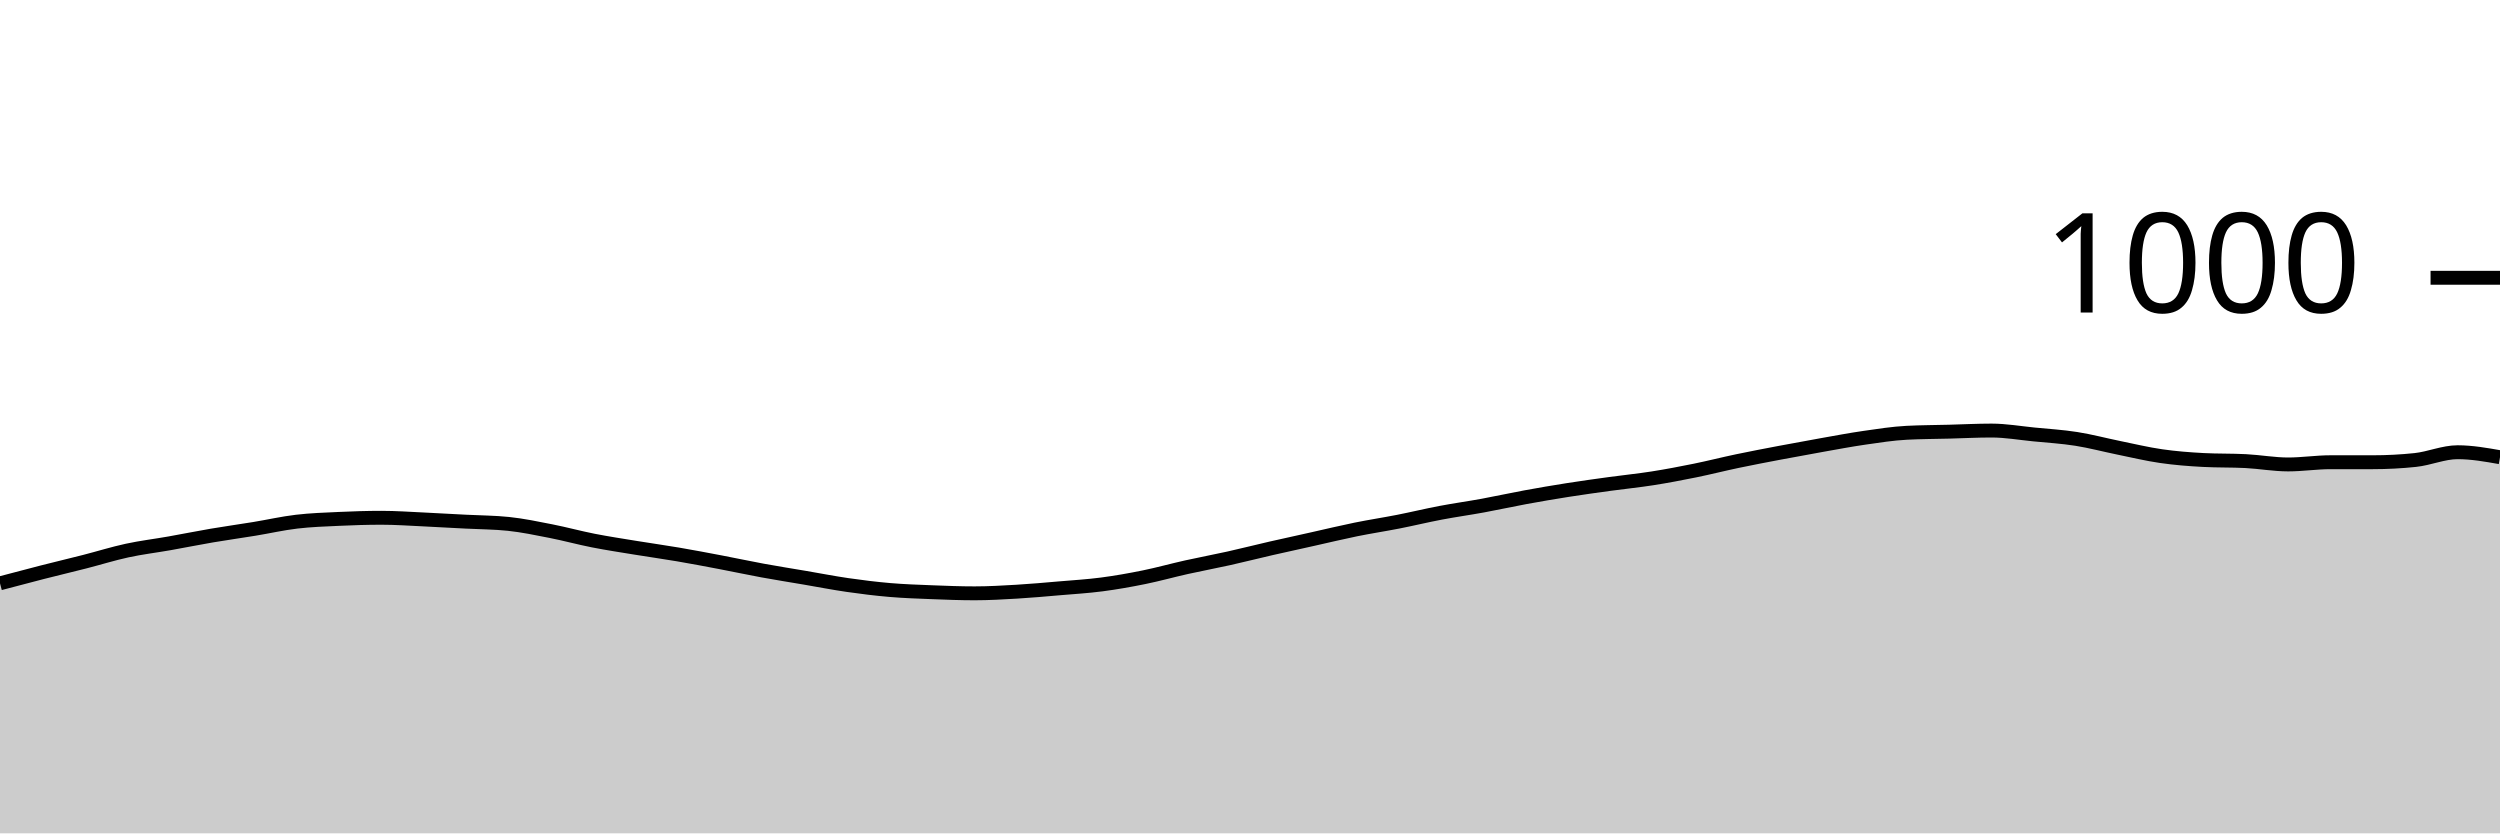
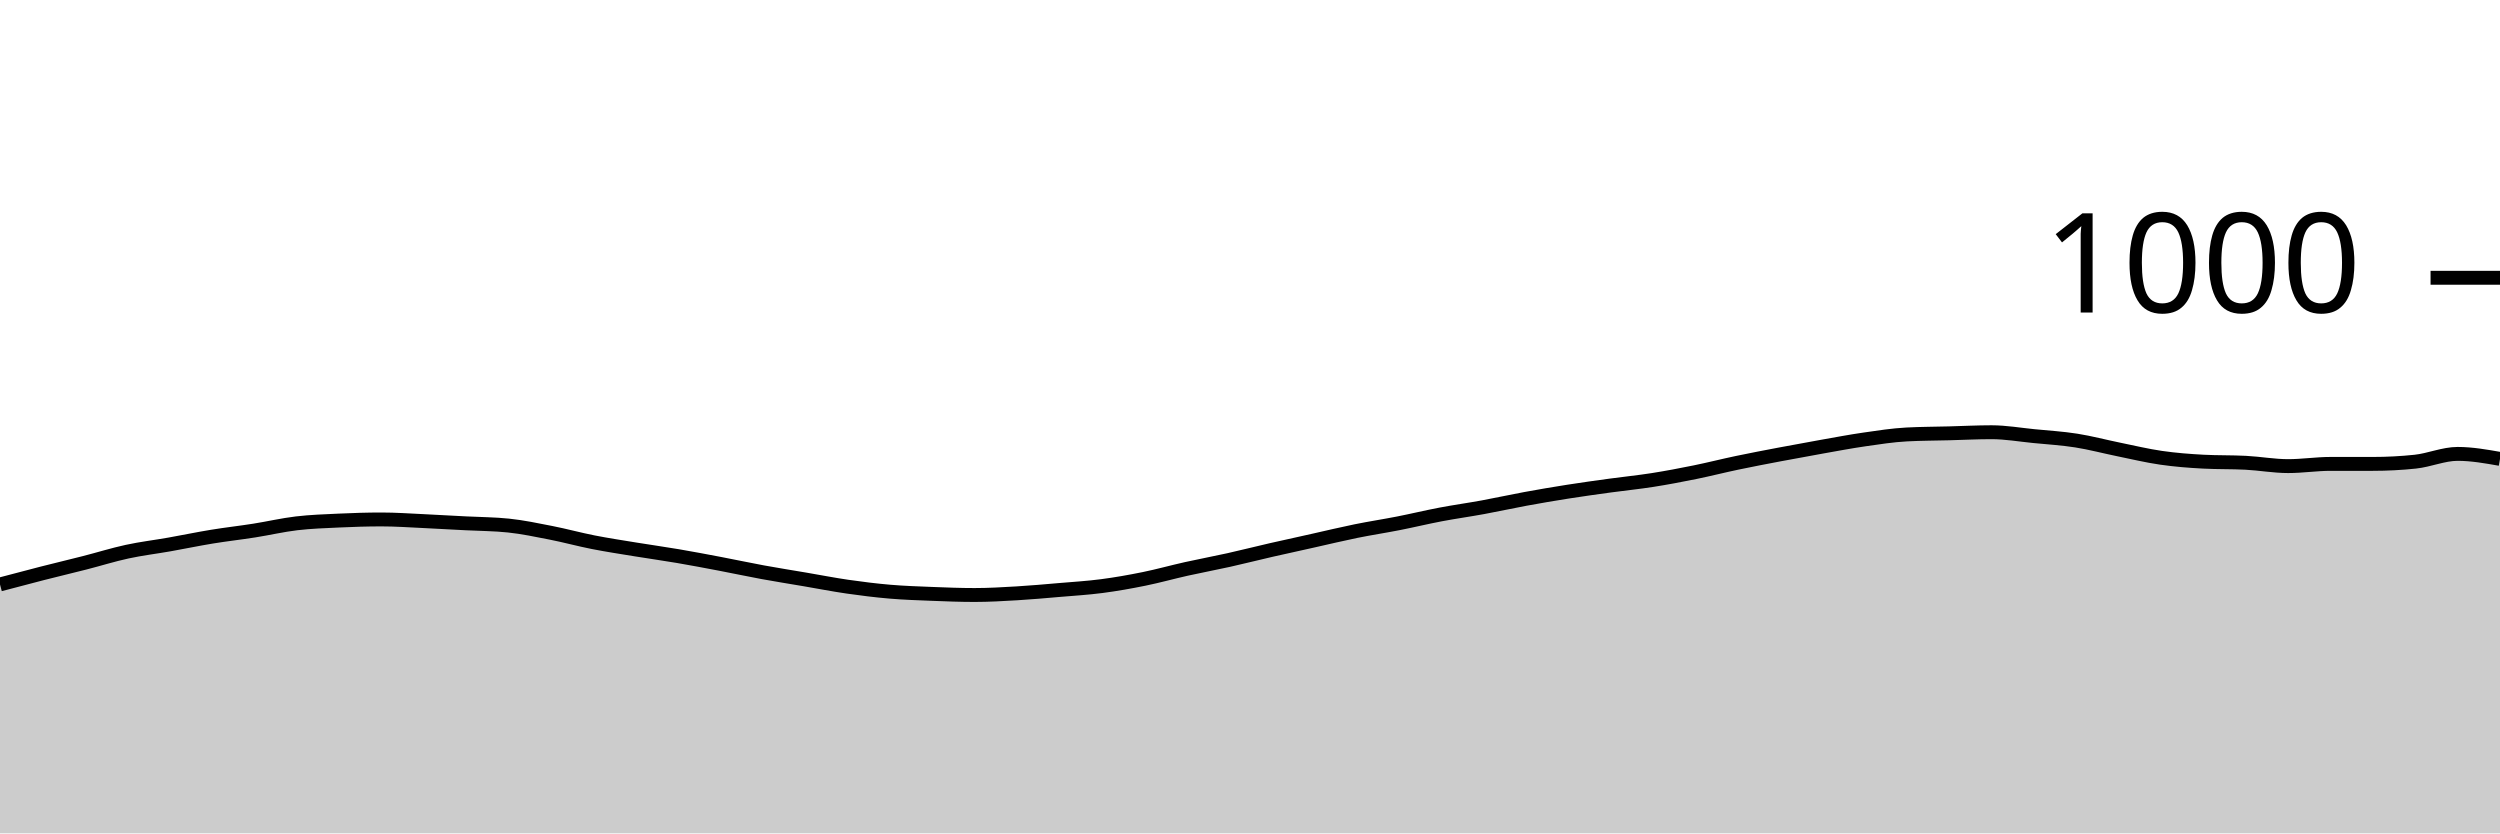
<svg xmlns="http://www.w3.org/2000/svg" viewBox="0 0 180 60">
  <g transform="translate(0,20)">
-     <path class="area" fill="rgba(0, 0, 0, 0.2)" d="M0,22C1.017,21.73,2.034,21.46,3.051,21.2C4.068,20.94,5.085,20.7,6.102,20.44C7.119,20.18,8.136,19.86,9.153,19.64C10.169,19.42,11.186,19.3,12.203,19.12C13.22,18.94,14.237,18.733,15.254,18.56C16.271,18.387,17.288,18.247,18.305,18.08C19.322,17.913,20.339,17.68,21.356,17.56C22.373,17.44,23.39,17.407,24.407,17.36C25.424,17.313,26.441,17.28,27.458,17.28C28.475,17.28,29.492,17.353,30.508,17.4C31.525,17.447,32.542,17.507,33.559,17.56C34.576,17.613,35.593,17.613,36.61,17.72C37.627,17.827,38.644,18.04,39.661,18.24C40.678,18.44,41.695,18.72,42.712,18.92C43.729,19.12,44.746,19.273,45.763,19.44C46.78,19.607,47.797,19.747,48.814,19.92C49.831,20.093,50.847,20.287,51.864,20.48C52.881,20.673,53.898,20.893,54.915,21.08C55.932,21.267,56.949,21.427,57.966,21.6C58.983,21.773,60,21.973,61.017,22.12C62.034,22.267,63.051,22.393,64.068,22.48C65.085,22.567,66.102,22.6,67.119,22.64C68.136,22.68,69.153,22.72,70.169,22.72C71.186,22.72,72.203,22.66,73.22,22.6C74.237,22.54,75.254,22.447,76.271,22.36C77.288,22.273,78.305,22.213,79.322,22.08C80.339,21.947,81.356,21.767,82.373,21.56C83.39,21.353,84.407,21.067,85.424,20.84C86.441,20.613,87.458,20.427,88.475,20.2C89.492,19.973,90.508,19.713,91.525,19.48C92.542,19.247,93.559,19.027,94.576,18.8C95.593,18.573,96.61,18.327,97.627,18.12C98.644,17.913,99.661,17.76,100.678,17.56C101.695,17.36,102.712,17.113,103.729,16.92C104.746,16.727,105.763,16.587,106.78,16.4C107.797,16.213,108.814,15.987,109.831,15.8C110.847,15.613,111.864,15.44,112.881,15.28C113.898,15.12,114.915,14.98,115.932,14.84C116.949,14.7,117.966,14.6,118.983,14.44C120,14.28,121.017,14.087,122.034,13.88C123.051,13.673,124.068,13.413,125.085,13.2C126.102,12.987,127.119,12.793,128.136,12.6C129.153,12.407,130.169,12.22,131.186,12.04C132.203,11.86,133.22,11.667,134.237,11.52C135.254,11.373,136.271,11.213,137.288,11.16C138.305,11.107,139.322,11.107,140.339,11.08C141.356,11.053,142.373,11,143.39,11C144.407,11,145.424,11.18,146.441,11.28C147.458,11.38,148.475,11.44,149.492,11.6C150.508,11.76,151.525,12.033,152.542,12.24C153.559,12.447,154.576,12.693,155.593,12.84C156.61,12.987,157.627,13.067,158.644,13.12C159.661,13.173,160.678,13.147,161.695,13.2C162.712,13.253,163.729,13.44,164.746,13.44C165.763,13.44,166.78,13.28,167.797,13.28C168.814,13.28,169.831,13.28,170.847,13.28C171.864,13.28,172.881,13.227,173.898,13.12C174.915,13.013,175.932,12.56,176.949,12.56C177.966,12.56,178.983,12.74,180,12.92L180,40C178.983,40,177.966,40,176.949,40C175.932,40,174.915,40,173.898,40C172.881,40,171.864,40,170.847,40C169.831,40,168.814,40,167.797,40C166.78,40,165.763,40,164.746,40C163.729,40,162.712,40,161.695,40C160.678,40,159.661,40,158.644,40C157.627,40,156.61,40,155.593,40C154.576,40,153.559,40,152.542,40C151.525,40,150.508,40,149.492,40C148.475,40,147.458,40,146.441,40C145.424,40,144.407,40,143.39,40C142.373,40,141.356,40,140.339,40C139.322,40,138.305,40,137.288,40C136.271,40,135.254,40,134.237,40C133.22,40,132.203,40,131.186,40C130.169,40,129.153,40,128.136,40C127.119,40,126.102,40,125.085,40C124.068,40,123.051,40,122.034,40C121.017,40,120,40,118.983,40C117.966,40,116.949,40,115.932,40C114.915,40,113.898,40,112.881,40C111.864,40,110.847,40,109.831,40C108.814,40,107.797,40,106.78,40C105.763,40,104.746,40,103.729,40C102.712,40,101.695,40,100.678,40C99.661,40,98.644,40,97.627,40C96.61,40,95.593,40,94.576,40C93.559,40,92.542,40,91.525,40C90.508,40,89.492,40,88.475,40C87.458,40,86.441,40,85.424,40C84.407,40,83.39,40,82.373,40C81.356,40,80.339,40,79.322,40C78.305,40,77.288,40,76.271,40C75.254,40,74.237,40,73.22,40C72.203,40,71.186,40,70.169,40C69.153,40,68.136,40,67.119,40C66.102,40,65.085,40,64.068,40C63.051,40,62.034,40,61.017,40C60,40,58.983,40,57.966,40C56.949,40,55.932,40,54.915,40C53.898,40,52.881,40,51.864,40C50.847,40,49.831,40,48.814,40C47.797,40,46.78,40,45.763,40C44.746,40,43.729,40,42.712,40C41.695,40,40.678,40,39.661,40C38.644,40,37.627,40,36.61,40C35.593,40,34.576,40,33.559,40C32.542,40,31.525,40,30.508,40C29.492,40,28.475,40,27.458,40C26.441,40,25.424,40,24.407,40C23.39,40,22.373,40,21.356,40C20.339,40,19.322,40,18.305,40C17.288,40,16.271,40,15.254,40C14.237,40,13.22,40,12.203,40C11.186,40,10.169,40,9.153,40C8.136,40,7.119,40,6.102,40C5.085,40,4.068,40,3.051,40C2.034,40,1.017,40,0,40Z" />
-     <path class="line" stroke="black" fill="none" d="M0,22C1.017,21.73,2.034,21.46,3.051,21.2C4.068,20.94,5.085,20.7,6.102,20.44C7.119,20.18,8.136,19.86,9.153,19.64C10.169,19.42,11.186,19.3,12.203,19.12C13.22,18.94,14.237,18.733,15.254,18.56C16.271,18.387,17.288,18.247,18.305,18.08C19.322,17.913,20.339,17.68,21.356,17.56C22.373,17.44,23.39,17.407,24.407,17.36C25.424,17.313,26.441,17.28,27.458,17.28C28.475,17.28,29.492,17.353,30.508,17.4C31.525,17.447,32.542,17.507,33.559,17.56C34.576,17.613,35.593,17.613,36.61,17.72C37.627,17.827,38.644,18.04,39.661,18.24C40.678,18.44,41.695,18.72,42.712,18.92C43.729,19.12,44.746,19.273,45.763,19.44C46.78,19.607,47.797,19.747,48.814,19.92C49.831,20.093,50.847,20.287,51.864,20.48C52.881,20.673,53.898,20.893,54.915,21.08C55.932,21.267,56.949,21.427,57.966,21.6C58.983,21.773,60,21.973,61.017,22.12C62.034,22.267,63.051,22.393,64.068,22.48C65.085,22.567,66.102,22.6,67.119,22.64C68.136,22.68,69.153,22.72,70.169,22.72C71.186,22.72,72.203,22.66,73.22,22.6C74.237,22.54,75.254,22.447,76.271,22.36C77.288,22.273,78.305,22.213,79.322,22.08C80.339,21.947,81.356,21.767,82.373,21.56C83.39,21.353,84.407,21.067,85.424,20.84C86.441,20.613,87.458,20.427,88.475,20.2C89.492,19.973,90.508,19.713,91.525,19.48C92.542,19.247,93.559,19.027,94.576,18.8C95.593,18.573,96.61,18.327,97.627,18.12C98.644,17.913,99.661,17.76,100.678,17.56C101.695,17.36,102.712,17.113,103.729,16.92C104.746,16.727,105.763,16.587,106.78,16.4C107.797,16.213,108.814,15.987,109.831,15.8C110.847,15.613,111.864,15.44,112.881,15.28C113.898,15.12,114.915,14.98,115.932,14.84C116.949,14.7,117.966,14.6,118.983,14.44C120,14.28,121.017,14.087,122.034,13.88C123.051,13.673,124.068,13.413,125.085,13.2C126.102,12.987,127.119,12.793,128.136,12.6C129.153,12.407,130.169,12.22,131.186,12.04C132.203,11.86,133.22,11.667,134.237,11.52C135.254,11.373,136.271,11.213,137.288,11.16C138.305,11.107,139.322,11.107,140.339,11.08C141.356,11.053,142.373,11,143.39,11C144.407,11,145.424,11.18,146.441,11.28C147.458,11.38,148.475,11.44,149.492,11.6C150.508,11.76,151.525,12.033,152.542,12.24C153.559,12.447,154.576,12.693,155.593,12.84C156.61,12.987,157.627,13.067,158.644,13.12C159.661,13.173,160.678,13.147,161.695,13.2C162.712,13.253,163.729,13.44,164.746,13.44C165.763,13.44,166.78,13.28,167.797,13.28C168.814,13.28,169.831,13.28,170.847,13.28C171.864,13.28,172.881,13.227,173.898,13.12C174.915,13.013,175.932,12.56,176.949,12.56C177.966,12.56,178.983,12.74,180,12.92" />
+     <path class="area" fill="rgba(0, 0, 0, 0.2)" d="M0,22.08C1.017,21.81,2.034,21.54,3.051,21.28C4.068,21.02,5.085,20.78,6.102,20.52C7.119,20.26,8.136,19.94,9.153,19.72C10.169,19.5,11.186,19.38,12.203,19.2C13.22,19.02,14.237,18.807,15.254,18.64C16.271,18.473,17.288,18.36,18.305,18.2C19.322,18.04,20.339,17.8,21.356,17.68C22.373,17.56,23.39,17.527,24.407,17.48C25.424,17.433,26.441,17.4,27.458,17.4C28.475,17.4,29.492,17.473,30.508,17.52C31.525,17.567,32.542,17.627,33.559,17.68C34.576,17.733,35.593,17.733,36.61,17.84C37.627,17.947,38.644,18.16,39.661,18.36C40.678,18.56,41.695,18.84,42.712,19.04C43.729,19.24,44.746,19.393,45.763,19.56C46.78,19.727,47.797,19.867,48.814,20.04C49.831,20.213,50.847,20.407,51.864,20.6C52.881,20.793,53.898,21.013,54.915,21.2C55.932,21.387,56.949,21.547,57.966,21.72C58.983,21.893,60,22.093,61.017,22.24C62.034,22.387,63.051,22.513,64.068,22.6C65.085,22.687,66.102,22.72,67.119,22.76C68.136,22.8,69.153,22.84,70.169,22.84C71.186,22.84,72.203,22.78,73.22,22.72C74.237,22.66,75.254,22.567,76.271,22.48C77.288,22.393,78.305,22.333,79.322,22.2C80.339,22.067,81.356,21.887,82.373,21.68C83.39,21.473,84.407,21.187,85.424,20.96C86.441,20.733,87.458,20.547,88.475,20.32C89.492,20.093,90.508,19.833,91.525,19.6C92.542,19.367,93.559,19.147,94.576,18.92C95.593,18.693,96.61,18.447,97.627,18.24C98.644,18.033,99.661,17.88,100.678,17.68C101.695,17.48,102.712,17.233,103.729,17.04C104.746,16.847,105.763,16.707,106.78,16.52C107.797,16.333,108.814,16.107,109.831,15.92C110.847,15.733,111.864,15.56,112.881,15.4C113.898,15.24,114.915,15.1,115.932,14.96C116.949,14.82,117.966,14.72,118.983,14.56C120,14.4,121.017,14.207,122.034,14C123.051,13.793,124.068,13.533,125.085,13.32C126.102,13.107,127.119,12.913,128.136,12.72C129.153,12.527,130.169,12.34,131.186,12.16C132.203,11.98,133.22,11.787,134.237,11.64C135.254,11.493,136.271,11.333,137.288,11.28C138.305,11.227,139.322,11.227,140.339,11.2C141.356,11.173,142.373,11.12,143.39,11.12C144.407,11.12,145.424,11.3,146.441,11.4C147.458,11.5,148.475,11.56,149.492,11.72C150.508,11.88,151.525,12.153,152.542,12.36C153.559,12.567,154.576,12.813,155.593,12.96C156.61,13.107,157.627,13.187,158.644,13.24C159.661,13.293,160.678,13.267,161.695,13.32C162.712,13.373,163.729,13.56,164.746,13.56C165.763,13.56,166.78,13.4,167.797,13.4C168.814,13.4,169.831,13.4,170.847,13.4C171.864,13.4,172.881,13.347,173.898,13.24C174.915,13.133,175.932,12.68,176.949,12.68C177.966,12.68,178.983,12.86,180,13.04L180,40C178.983,40,177.966,40,176.949,40C175.932,40,174.915,40,173.898,40C172.881,40,171.864,40,170.847,40C169.831,40,168.814,40,167.797,40C166.78,40,165.763,40,164.746,40C163.729,40,162.712,40,161.695,40C160.678,40,159.661,40,158.644,40C157.627,40,156.61,40,155.593,40C154.576,40,153.559,40,152.542,40C151.525,40,150.508,40,149.492,40C148.475,40,147.458,40,146.441,40C145.424,40,144.407,40,143.39,40C142.373,40,141.356,40,140.339,40C139.322,40,138.305,40,137.288,40C136.271,40,135.254,40,134.237,40C133.22,40,132.203,40,131.186,40C130.169,40,129.153,40,128.136,40C127.119,40,126.102,40,125.085,40C124.068,40,123.051,40,122.034,40C121.017,40,120,40,118.983,40C117.966,40,116.949,40,115.932,40C114.915,40,113.898,40,112.881,40C111.864,40,110.847,40,109.831,40C108.814,40,107.797,40,106.78,40C105.763,40,104.746,40,103.729,40C102.712,40,101.695,40,100.678,40C99.661,40,98.644,40,97.627,40C96.61,40,95.593,40,94.576,40C93.559,40,92.542,40,91.525,40C90.508,40,89.492,40,88.475,40C87.458,40,86.441,40,85.424,40C84.407,40,83.39,40,82.373,40C81.356,40,80.339,40,79.322,40C78.305,40,77.288,40,76.271,40C75.254,40,74.237,40,73.22,40C72.203,40,71.186,40,70.169,40C69.153,40,68.136,40,67.119,40C66.102,40,65.085,40,64.068,40C63.051,40,62.034,40,61.017,40C60,40,58.983,40,57.966,40C56.949,40,55.932,40,54.915,40C53.898,40,52.881,40,51.864,40C50.847,40,49.831,40,48.814,40C47.797,40,46.78,40,45.763,40C44.746,40,43.729,40,42.712,40C41.695,40,40.678,40,39.661,40C38.644,40,37.627,40,36.61,40C35.593,40,34.576,40,33.559,40C32.542,40,31.525,40,30.508,40C29.492,40,28.475,40,27.458,40C26.441,40,25.424,40,24.407,40C23.39,40,22.373,40,21.356,40C20.339,40,19.322,40,18.305,40C17.288,40,16.271,40,15.254,40C14.237,40,13.22,40,12.203,40C11.186,40,10.169,40,9.153,40C8.136,40,7.119,40,6.102,40C5.085,40,4.068,40,3.051,40C2.034,40,1.017,40,0,40Z" />
+     <path class="line" stroke="black" fill="none" d="M0,22.08C1.017,21.81,2.034,21.54,3.051,21.28C4.068,21.02,5.085,20.78,6.102,20.52C7.119,20.26,8.136,19.94,9.153,19.72C10.169,19.5,11.186,19.38,12.203,19.2C13.22,19.02,14.237,18.807,15.254,18.64C16.271,18.473,17.288,18.36,18.305,18.2C19.322,18.04,20.339,17.8,21.356,17.68C22.373,17.56,23.39,17.527,24.407,17.48C25.424,17.433,26.441,17.4,27.458,17.4C28.475,17.4,29.492,17.473,30.508,17.52C31.525,17.567,32.542,17.627,33.559,17.68C34.576,17.733,35.593,17.733,36.61,17.84C37.627,17.947,38.644,18.16,39.661,18.36C40.678,18.56,41.695,18.84,42.712,19.04C43.729,19.24,44.746,19.393,45.763,19.56C46.78,19.727,47.797,19.867,48.814,20.04C49.831,20.213,50.847,20.407,51.864,20.6C52.881,20.793,53.898,21.013,54.915,21.2C55.932,21.387,56.949,21.547,57.966,21.72C58.983,21.893,60,22.093,61.017,22.24C62.034,22.387,63.051,22.513,64.068,22.6C65.085,22.687,66.102,22.72,67.119,22.76C68.136,22.8,69.153,22.84,70.169,22.84C71.186,22.84,72.203,22.78,73.22,22.72C74.237,22.66,75.254,22.567,76.271,22.48C77.288,22.393,78.305,22.333,79.322,22.2C80.339,22.067,81.356,21.887,82.373,21.68C83.39,21.473,84.407,21.187,85.424,20.96C86.441,20.733,87.458,20.547,88.475,20.32C89.492,20.093,90.508,19.833,91.525,19.6C92.542,19.367,93.559,19.147,94.576,18.92C95.593,18.693,96.61,18.447,97.627,18.24C98.644,18.033,99.661,17.88,100.678,17.68C101.695,17.48,102.712,17.233,103.729,17.04C104.746,16.847,105.763,16.707,106.78,16.52C107.797,16.333,108.814,16.107,109.831,15.92C110.847,15.733,111.864,15.56,112.881,15.4C113.898,15.24,114.915,15.1,115.932,14.96C116.949,14.82,117.966,14.72,118.983,14.56C120,14.4,121.017,14.207,122.034,14C123.051,13.793,124.068,13.533,125.085,13.32C126.102,13.107,127.119,12.913,128.136,12.72C129.153,12.527,130.169,12.34,131.186,12.16C132.203,11.98,133.22,11.787,134.237,11.64C135.254,11.493,136.271,11.333,137.288,11.28C138.305,11.227,139.322,11.227,140.339,11.2C141.356,11.173,142.373,11.12,143.39,11.12C144.407,11.12,145.424,11.3,146.441,11.4C147.458,11.5,148.475,11.56,149.492,11.72C150.508,11.88,151.525,12.153,152.542,12.36C153.559,12.567,154.576,12.813,155.593,12.96C156.61,13.107,157.627,13.187,158.644,13.24C159.661,13.293,160.678,13.267,161.695,13.32C162.712,13.373,163.729,13.56,164.746,13.56C165.763,13.56,166.78,13.4,167.797,13.4C168.814,13.4,169.831,13.4,170.847,13.4C171.864,13.4,172.881,13.347,173.898,13.24C174.915,13.133,175.932,12.68,176.949,12.68C177.966,12.68,178.983,12.86,180,13.04" />
    <path class="axis-ceiling" stroke-width="1" stroke="black" fill="none" d="M175,0L180,0" />
    <text class="axis-ceiling-label" font-family="sans-serif" text-anchor="end" font-size="10px" x="170" y="2.5">1000</text>
  </g>
</svg>
